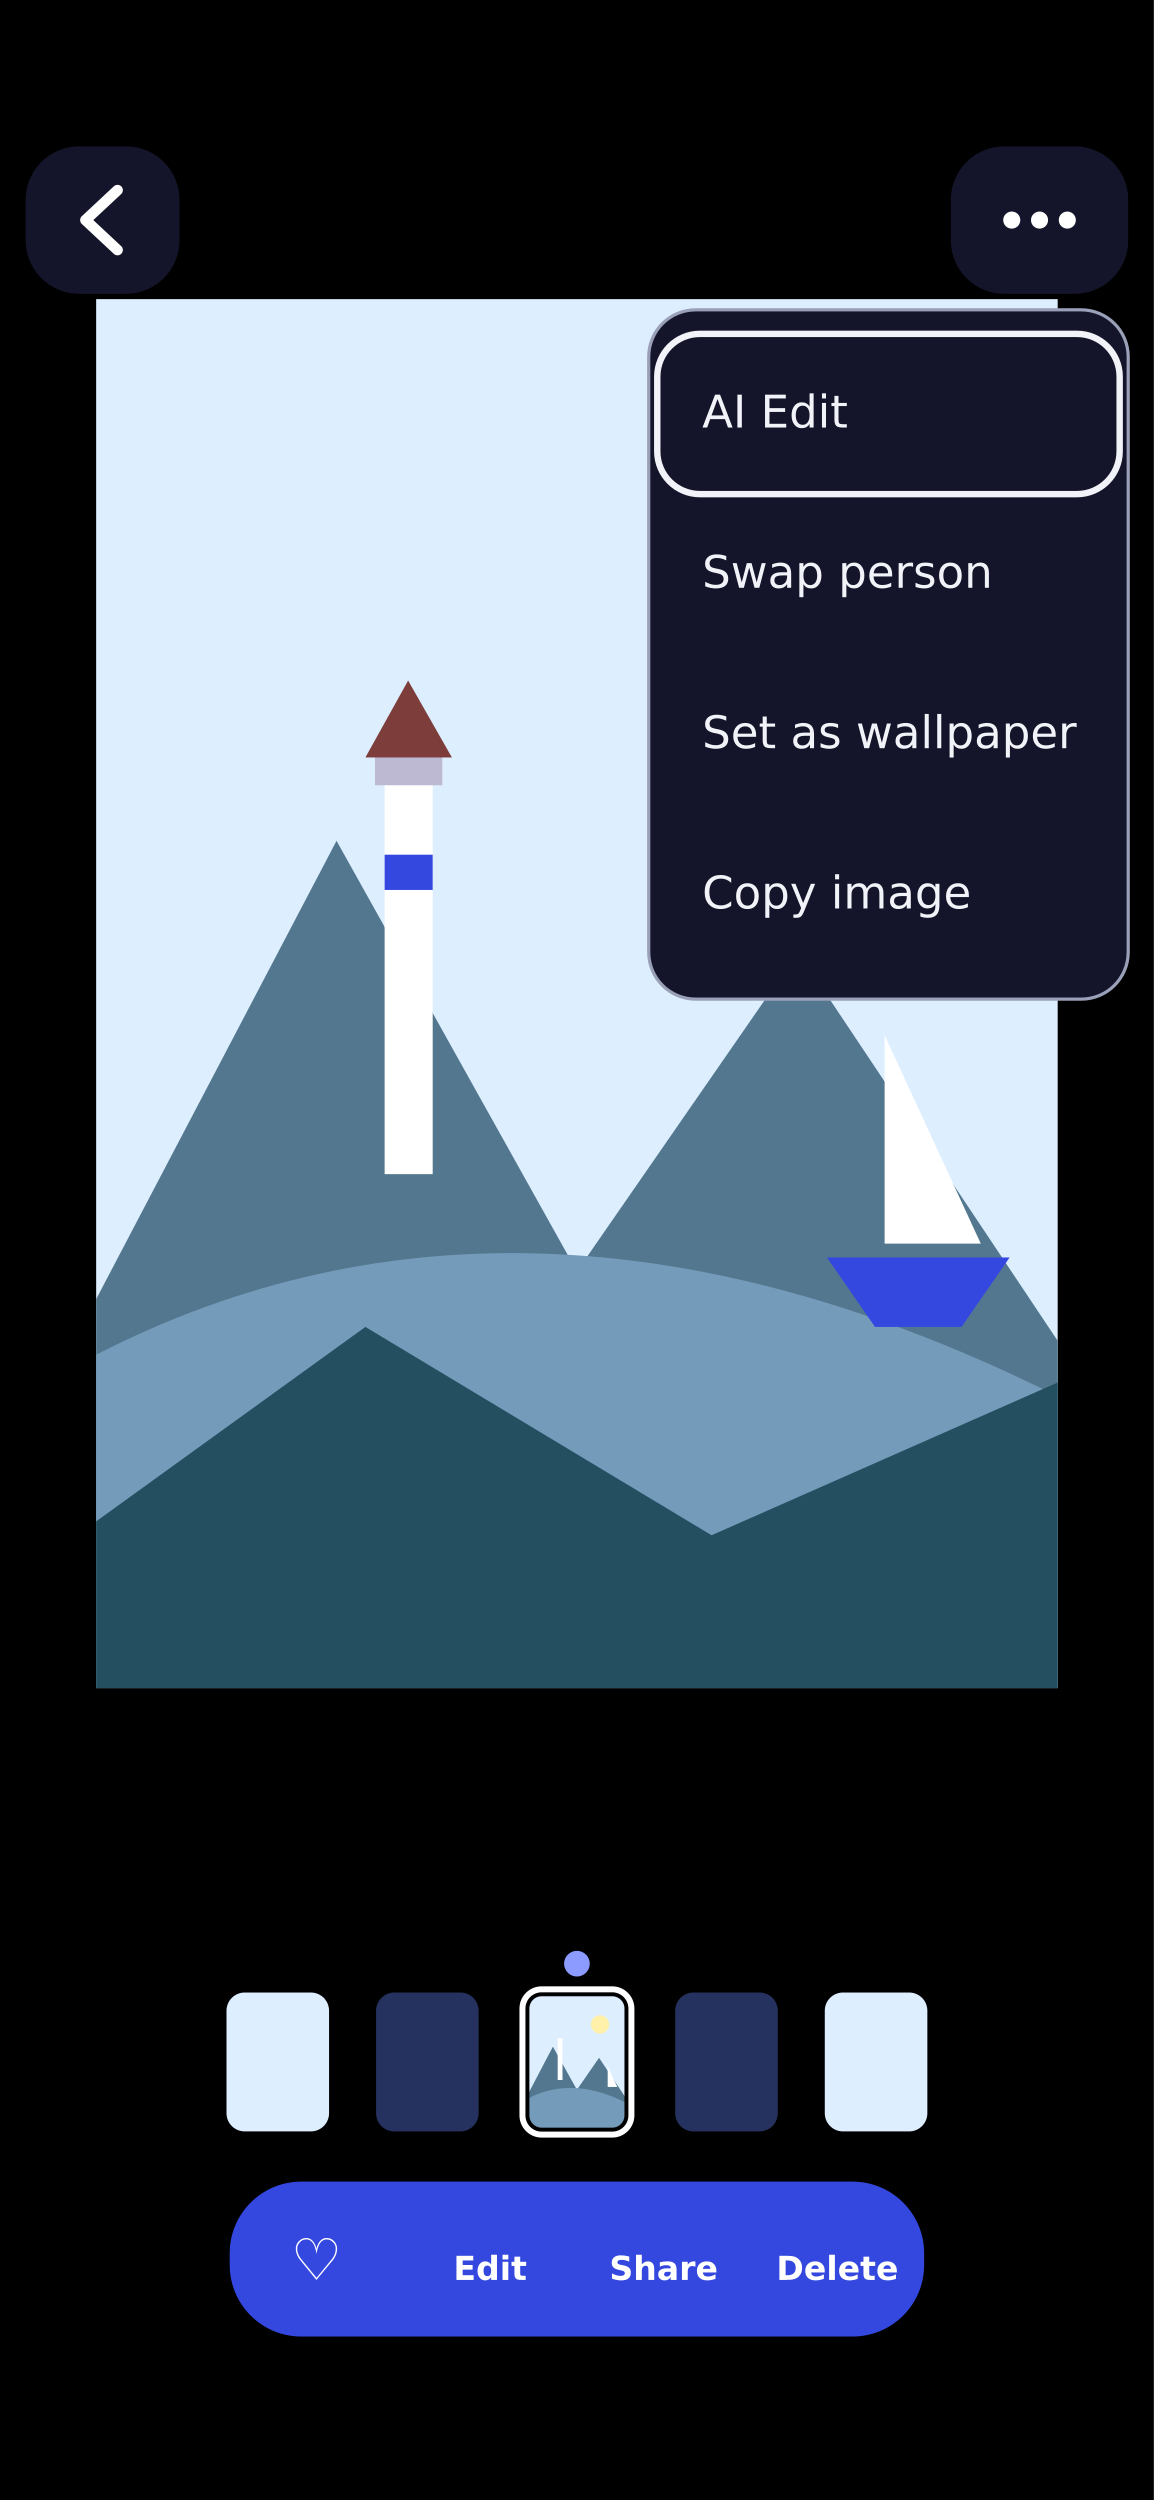
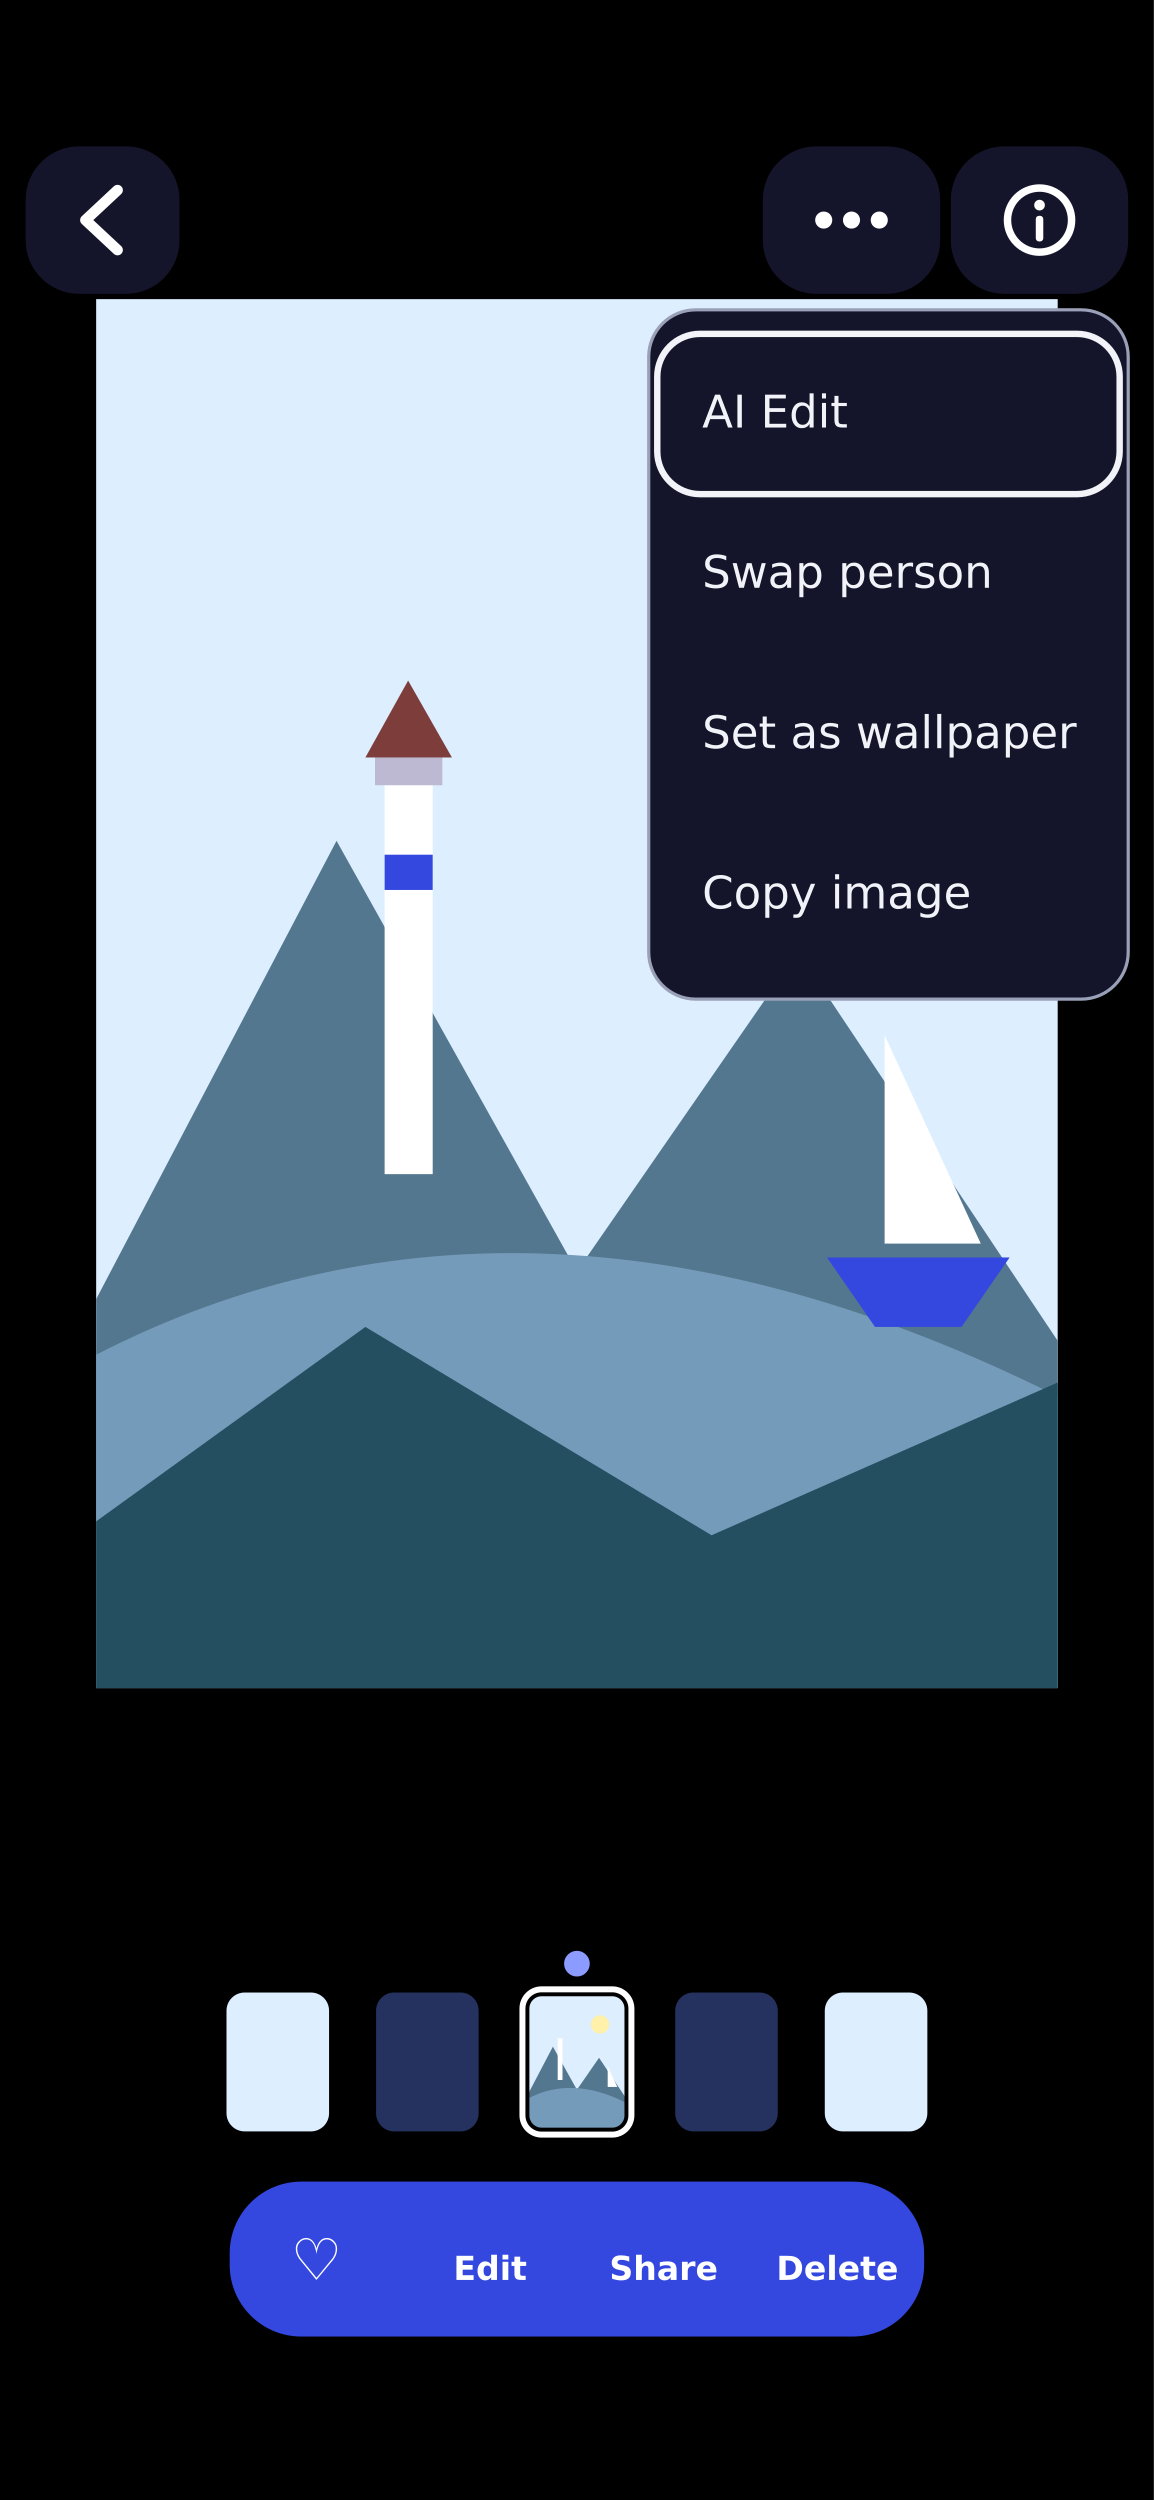
<svg xmlns="http://www.w3.org/2000/svg" width="1080" height="2340" viewBox="0 0 1080 2340">
  <rect x="0" y="0" width="1080" height="2340" rx="0" fill="#000000" />
  <svg class="art" x="90" y="280" width="900" height="1300" viewBox="0 0 900 1300" preserveAspectRatio="xMidYMid slice">
    <rect width="900" height="1300" fill="#DDEEFF" />
    <circle cx="666" cy="299" r="86" fill="#FFF1AA" />
    <path d="M0 936 L225 507 L450 910 L657 611 L900 975 L900 1300 L0 1300 Z" fill="#53778E" />
    <path d="M0 988 Q405 780 900 1027 L900 1300 L0 1300 Z" fill="#759BBB" />
    <path d="M0 1144 L252 962 L576 1157 L900 1014 L900 1300 L0 1300 Z" fill="#244F61" />
    <rect x="270" y="429" width="45" height="390" fill="#FFFFFF" />
    <rect x="261" y="416" width="63" height="39" fill="#BDB9D2" />
    <rect x="270" y="520" width="45" height="33" fill="#3448E0" />
    <path d="M252 429 L292 357 L333 429 Z" fill="#7D3E3B" />
    <path d="M738 884 L738 689 L828 884 Z" fill="#FFFFFF" />
    <path d="M684 897 L855 897 L810 962 L729 962 Z" fill="#3448E0" />
  </svg>
  <rect x="24" y="137" width="144" height="138" rx="50" fill="#14152A" />
  <path d="M110 178 L80 206 L110 234" fill="none" stroke="#FFFFFF" stroke-width="10" stroke-linecap="round" stroke-linejoin="round" />
+   <rect x="714" y="137" width="166" height="138" rx="50" fill="#14152A" />
+   <circle cx="771" cy="206" r="8" fill="#FFFFFF" />
+   <circle cx="797" cy="206" r="8" fill="#FFFFFF" />
+   <circle cx="823" cy="206" r="8" fill="#FFFFFF" />
  <rect x="890" y="137" width="166" height="138" rx="50" fill="#14152A" />
-   <circle cx="947" cy="206" r="8" fill="#FFFFFF" />
-   <circle cx="973" cy="206" r="8" fill="#FFFFFF" />
-   <circle cx="999" cy="206" r="8" fill="#FFFFFF" />
+   <circle cx="973" cy="206" r="30" fill="none" stroke="#FFFFFF" stroke-width="7" />
+   <circle cx="973" cy="192" r="5" fill="#FFFFFF" />
+   <rect x="969.5" y="202" width="7" height="24" rx="3" fill="#FFFFFF" />
  <svg class="art" x="212" y="1865" width="96" height="130">
    <rect width="96" height="130" rx="17" fill="#DDEEFF" />
  </svg>
  <svg class="art" x="352" y="1865" width="96" height="130">
    <rect width="96" height="130" rx="17" fill="#25325F" />
  </svg>
  <svg class="art" x="492" y="1865" width="96" height="130" viewBox="0 0 900 1300" preserveAspectRatio="xMidYMid meet">
    <rect width="900" height="1300" fill="#DDEEFF" />
    <circle cx="666" cy="299" r="86" fill="#FFF1AA" />
    <path d="M0 936 L225 507 L450 910 L657 611 L900 975 L900 1300 L0 1300 Z" fill="#53778E" />
    <path d="M0 988 Q405 780 900 1027 L900 1300 L0 1300 Z" fill="#759BBB" />
    <rect x="270" y="429" width="45" height="390" fill="#FFFFFF" />
    <path d="M738 884 L738 689 L828 884 Z" fill="#FFFFFF" />
  </svg>
  <rect x="489" y="1862" width="102" height="136" rx="18" fill="none" stroke="#000000" stroke-width="13" />
  <rect x="489" y="1862" width="102" height="136" rx="18" fill="none" stroke="#FFFFFF" stroke-width="5.6" />
  <circle cx="540" cy="1838" r="15" fill="#8C9BFF" stroke="#000000" stroke-width="6" />
  <svg class="art" x="632" y="1865" width="96" height="130">
    <rect width="96" height="130" rx="17" fill="#25325F" />
  </svg>
  <svg class="art" x="772" y="1865" width="96" height="130">
    <rect width="96" height="130" rx="17" fill="#DDEEFF" />
  </svg>
  <rect x="215" y="2042" width="650" height="145" rx="67" fill="#3448E0" />
  <text x="296.2" y="2134" font-family="DejaVu Sans" font-size="54" font-weight="bold" text-anchor="middle" fill="#FFFFFF" data-maxw="150.5">♡</text>
  <text x="458.8" y="2134" font-family="DejaVu Sans" font-size="31" font-weight="bold" text-anchor="middle" fill="#FFFFFF" data-maxw="150.5">Edit</text>
  <text x="621.2" y="2134" font-family="DejaVu Sans" font-size="31" font-weight="bold" text-anchor="middle" fill="#FFFFFF" data-maxw="150.5">Share</text>
  <text x="783.8" y="2134" font-family="DejaVu Sans" font-size="31" font-weight="bold" text-anchor="middle" fill="#FFFFFF" data-maxw="150.5">Delete</text>
  <g class="modal">
    <rect x="607.2" y="290" width="448.8" height="645.2" rx="44" fill="#14152A" stroke="#9AA0B8" stroke-width="3" />
    <text x="657.2" y="400.2" font-family="DejaVu Sans" font-size="42.2" font-weight="normal" text-anchor="start" fill="#F2F3F8" data-maxw="348.8">AI Edit</text>
    <text x="657.2" y="550.2" font-family="DejaVu Sans" font-size="42.2" font-weight="normal" text-anchor="start" fill="#F2F3F8" data-maxw="348.8">Swap person</text>
    <text x="657.2" y="700.3" font-family="DejaVu Sans" font-size="42.2" font-weight="normal" text-anchor="start" fill="#F2F3F8" data-maxw="348.8">Set as wallpaper</text>
    <text x="657.2" y="850.3" font-family="DejaVu Sans" font-size="42.2" font-weight="normal" text-anchor="start" fill="#F2F3F8" data-maxw="348.8">Copy image</text>
    <rect x="615.2" y="312.5" width="432.8" height="150" rx="40" fill="none" stroke="#F2F3F8" stroke-width="6" />
  </g>
</svg>
